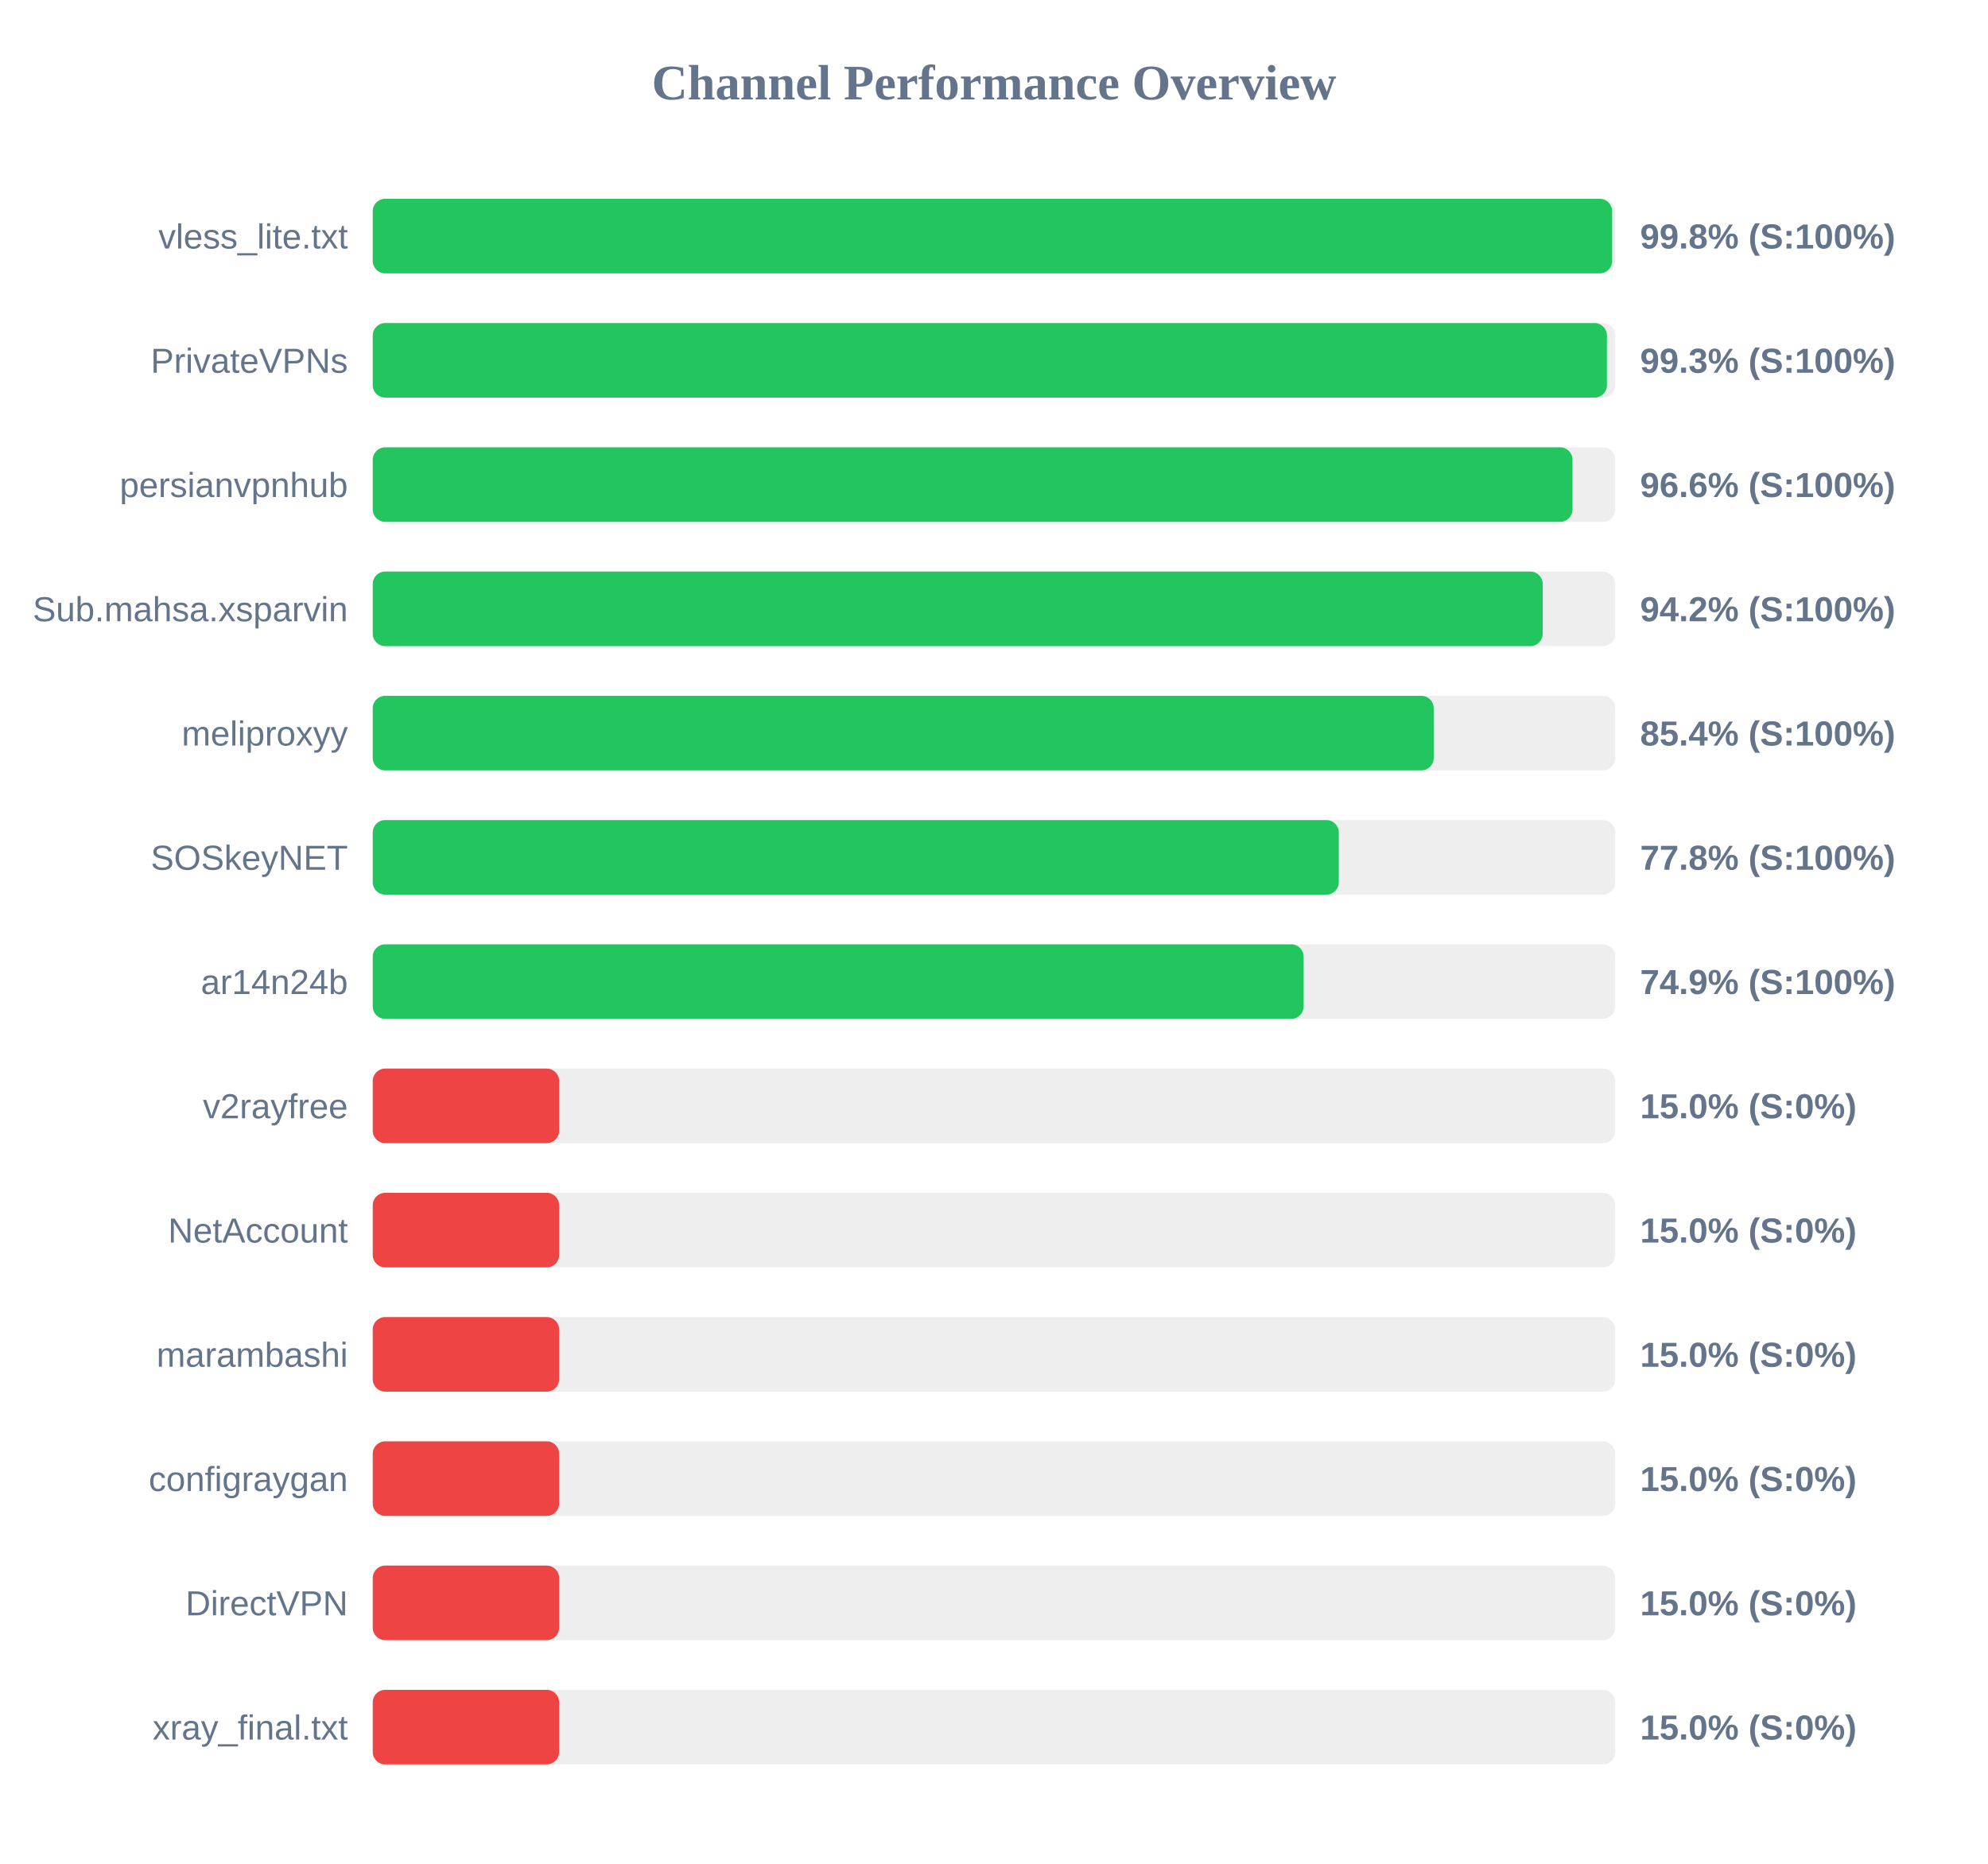
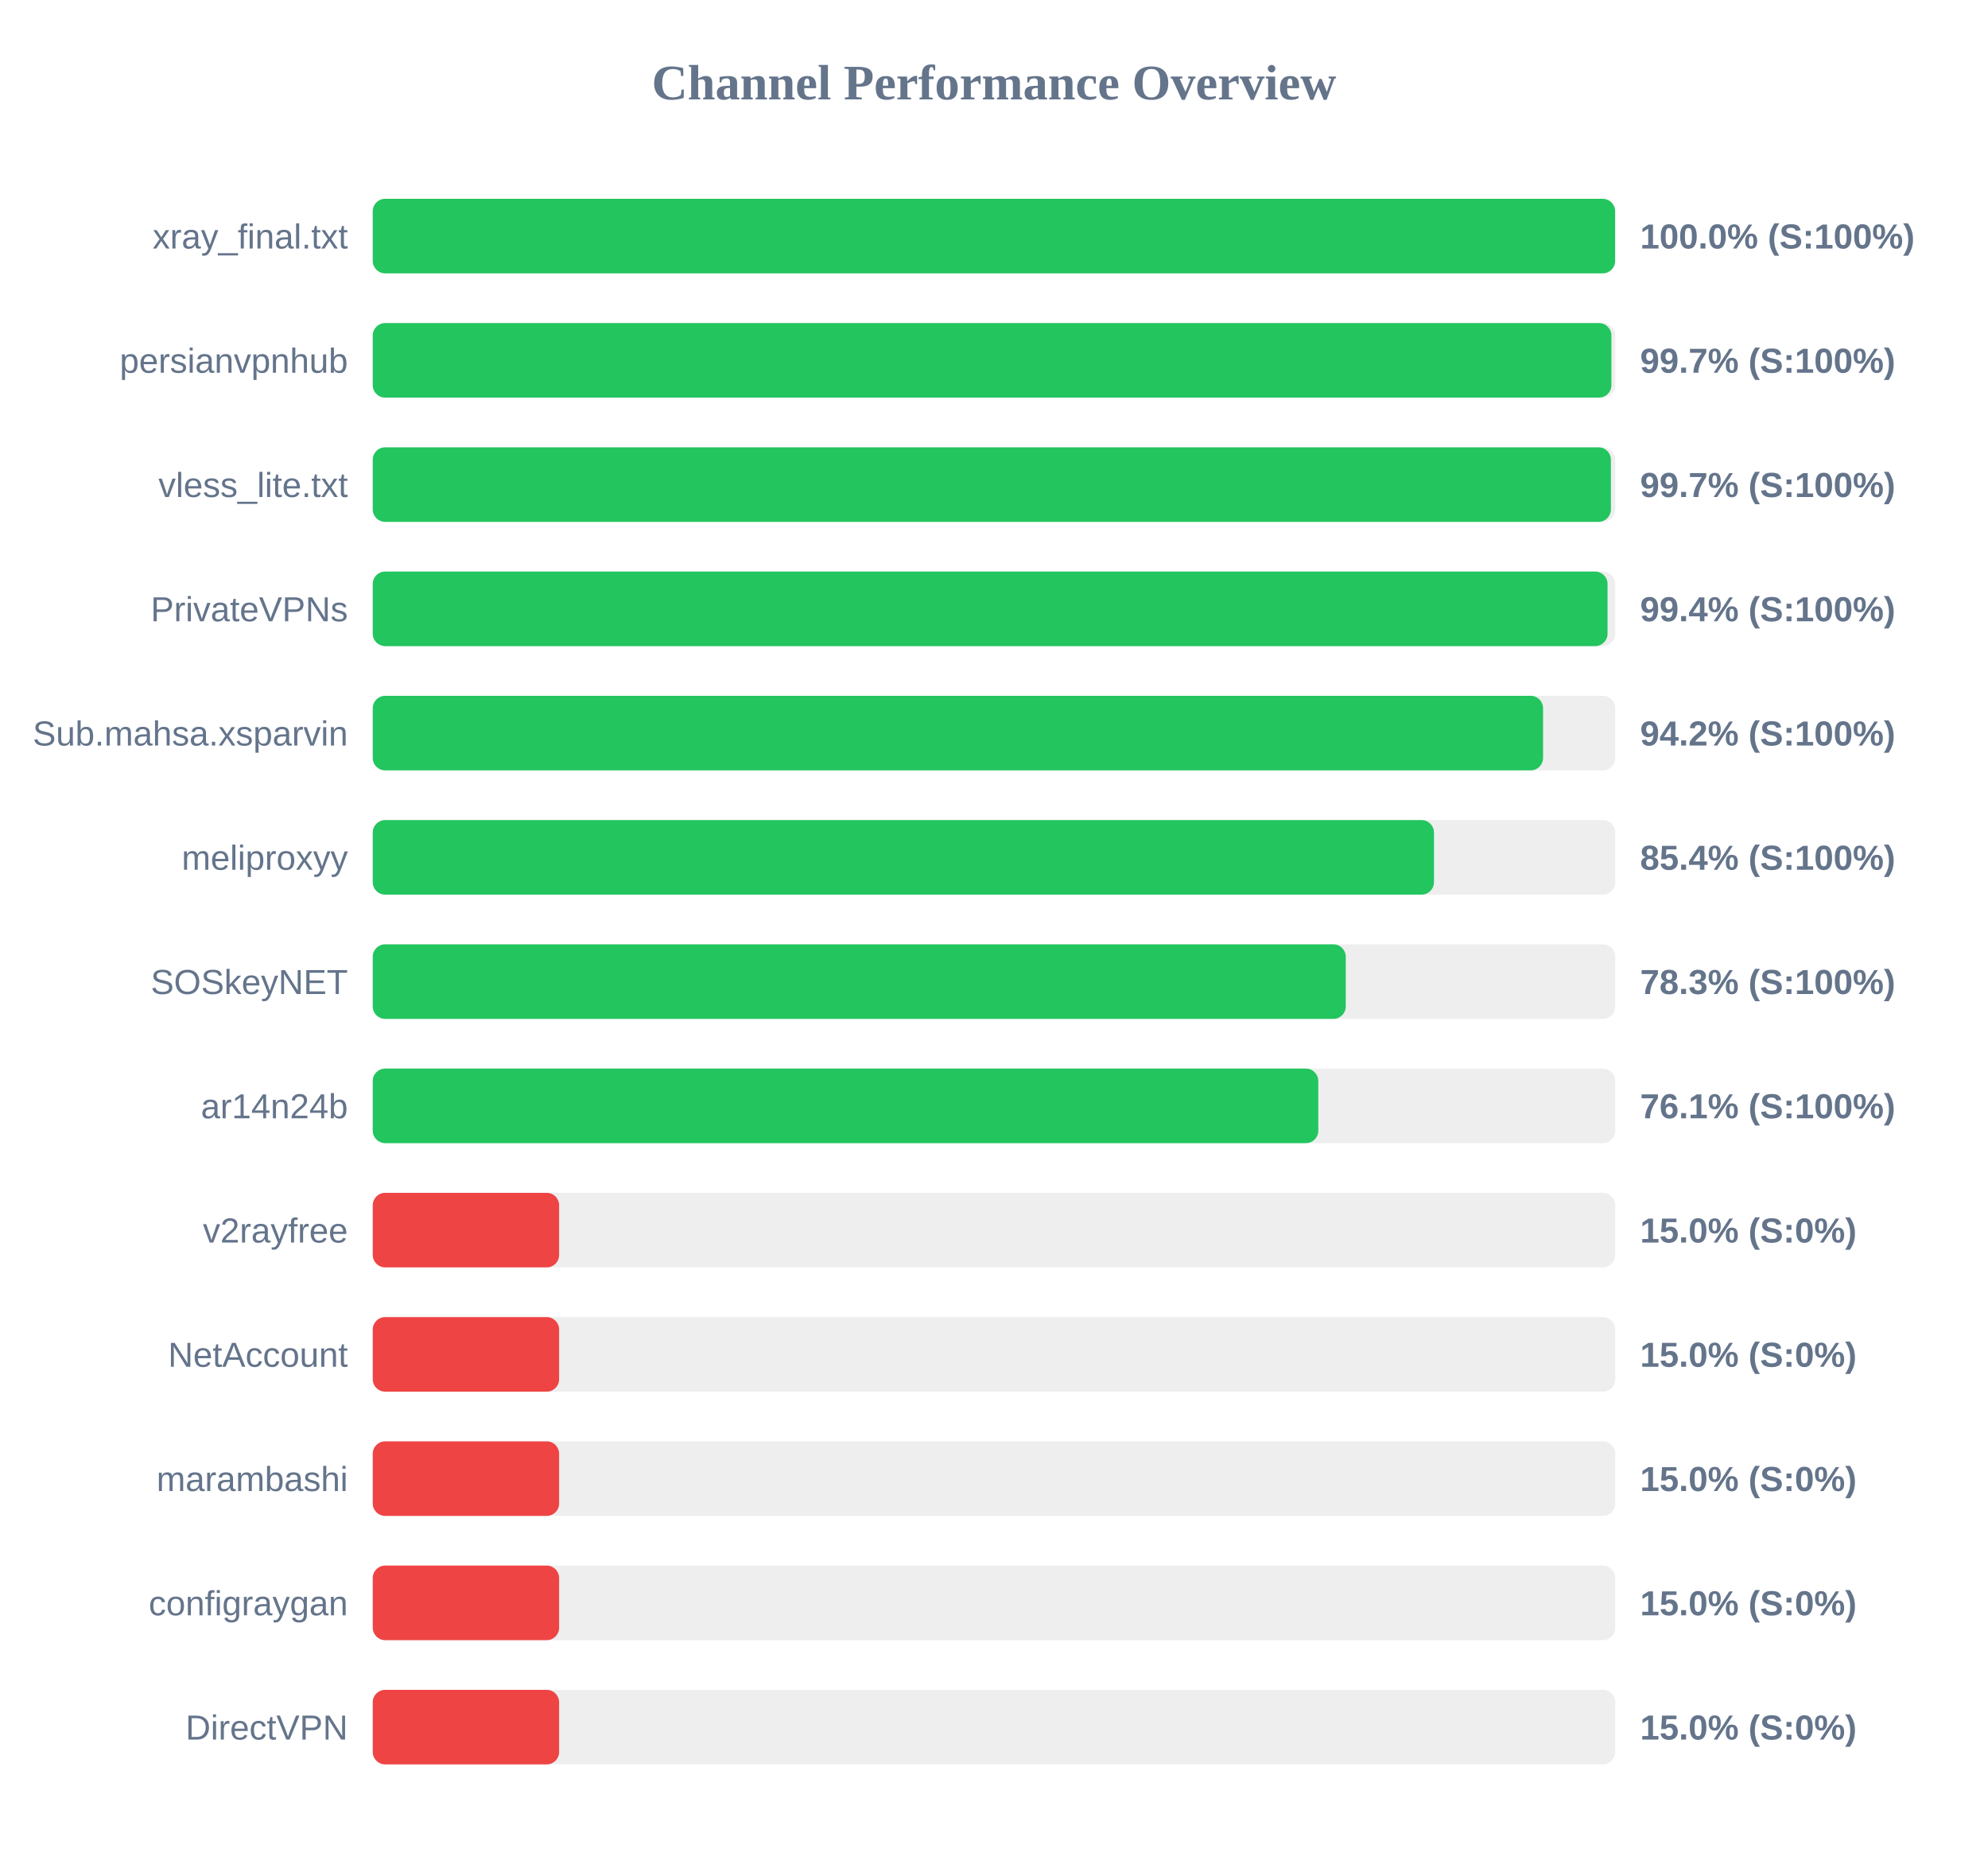
<svg xmlns="http://www.w3.org/2000/svg" width="800" height="750" version="1.1">
  <style>
        .row { font: 14px Arial; fill: #64748b; }
        .score { font: bold 14px Arial; fill: #64748b; }
    </style>
  <text x="400" y="40" text-anchor="middle" font-size="20px" font-weight="bold" fill="#64748b">Channel Performance Overview</text>
  <rect x="150" y="80" width="500" height="30" fill="#eee" rx="5" />
-   <rect x="150" y="80" width="498.75" height="30" fill="#22c55e" rx="5" />
-   <text x="140" y="100" text-anchor="end" class="row">vless_lite.txt</text>
-   <text x="660" y="100" text-anchor="start" class="score">99.8% (S:100%)</text>
+   <rect x="150" y="80" width="499.95" height="30" fill="#22c55e" rx="5" />
+   <text x="140" y="100" text-anchor="end" class="row">xray_final.txt</text>
+   <text x="660" y="100" text-anchor="start" class="score">100.0% (S:100%)</text>
  <rect x="150" y="130" width="500" height="30" fill="#eee" rx="5" />
-   <rect x="150" y="130" width="496.65" height="30" fill="#22c55e" rx="5" />
-   <text x="140" y="150" text-anchor="end" class="row">PrivateVPNs</text>
-   <text x="660" y="150" text-anchor="start" class="score">99.3% (S:100%)</text>
+   <rect x="150" y="130" width="498.45" height="30" fill="#22c55e" rx="5" />
+   <text x="140" y="150" text-anchor="end" class="row">persianvpnhub</text>
+   <text x="660" y="150" text-anchor="start" class="score">99.7% (S:100%)</text>
  <rect x="150" y="180" width="500" height="30" fill="#eee" rx="5" />
-   <rect x="150" y="180" width="482.8" height="30" fill="#22c55e" rx="5" />
-   <text x="140" y="200" text-anchor="end" class="row">persianvpnhub</text>
-   <text x="660" y="200" text-anchor="start" class="score">96.6% (S:100%)</text>
+   <rect x="150" y="180" width="498.25" height="30" fill="#22c55e" rx="5" />
+   <text x="140" y="200" text-anchor="end" class="row">vless_lite.txt</text>
+   <text x="660" y="200" text-anchor="start" class="score">99.7% (S:100%)</text>
  <rect x="150" y="230" width="500" height="30" fill="#eee" rx="5" />
-   <rect x="150" y="230" width="470.8" height="30" fill="#22c55e" rx="5" />
-   <text x="140" y="250" text-anchor="end" class="row">Sub.mahsa.xsparvin</text>
-   <text x="660" y="250" text-anchor="start" class="score">94.2% (S:100%)</text>
+   <rect x="150" y="230" width="496.9" height="30" fill="#22c55e" rx="5" />
+   <text x="140" y="250" text-anchor="end" class="row">PrivateVPNs</text>
+   <text x="660" y="250" text-anchor="start" class="score">99.4% (S:100%)</text>
  <rect x="150" y="280" width="500" height="30" fill="#eee" rx="5" />
-   <rect x="150" y="280" width="426.95" height="30" fill="#22c55e" rx="5" />
-   <text x="140" y="300" text-anchor="end" class="row">meliproxyy</text>
-   <text x="660" y="300" text-anchor="start" class="score">85.4% (S:100%)</text>
+   <rect x="150" y="280" width="470.95" height="30" fill="#22c55e" rx="5" />
+   <text x="140" y="300" text-anchor="end" class="row">Sub.mahsa.xsparvin</text>
+   <text x="660" y="300" text-anchor="start" class="score">94.2% (S:100%)</text>
  <rect x="150" y="330" width="500" height="30" fill="#eee" rx="5" />
-   <rect x="150" y="330" width="388.75" height="30" fill="#22c55e" rx="5" />
-   <text x="140" y="350" text-anchor="end" class="row">SOSkeyNET</text>
-   <text x="660" y="350" text-anchor="start" class="score">77.8% (S:100%)</text>
+   <rect x="150" y="330" width="427.05" height="30" fill="#22c55e" rx="5" />
+   <text x="140" y="350" text-anchor="end" class="row">meliproxyy</text>
+   <text x="660" y="350" text-anchor="start" class="score">85.4% (S:100%)</text>
  <rect x="150" y="380" width="500" height="30" fill="#eee" rx="5" />
-   <rect x="150" y="380" width="374.6" height="30" fill="#22c55e" rx="5" />
-   <text x="140" y="400" text-anchor="end" class="row">ar14n24b</text>
-   <text x="660" y="400" text-anchor="start" class="score">74.9% (S:100%)</text>
+   <rect x="150" y="380" width="391.55" height="30" fill="#22c55e" rx="5" />
+   <text x="140" y="400" text-anchor="end" class="row">SOSkeyNET</text>
+   <text x="660" y="400" text-anchor="start" class="score">78.3% (S:100%)</text>
  <rect x="150" y="430" width="500" height="30" fill="#eee" rx="5" />
-   <rect x="150" y="430" width="75.0" height="30" fill="#ef4444" rx="5" />
-   <text x="140" y="450" text-anchor="end" class="row">v2rayfree</text>
-   <text x="660" y="450" text-anchor="start" class="score">15.0% (S:0%)</text>
+   <rect x="150" y="430" width="380.5" height="30" fill="#22c55e" rx="5" />
+   <text x="140" y="450" text-anchor="end" class="row">ar14n24b</text>
+   <text x="660" y="450" text-anchor="start" class="score">76.1% (S:100%)</text>
  <rect x="150" y="480" width="500" height="30" fill="#eee" rx="5" />
  <rect x="150" y="480" width="75.0" height="30" fill="#ef4444" rx="5" />
-   <text x="140" y="500" text-anchor="end" class="row">NetAccount</text>
+   <text x="140" y="500" text-anchor="end" class="row">v2rayfree</text>
  <text x="660" y="500" text-anchor="start" class="score">15.0% (S:0%)</text>
  <rect x="150" y="530" width="500" height="30" fill="#eee" rx="5" />
  <rect x="150" y="530" width="75.0" height="30" fill="#ef4444" rx="5" />
-   <text x="140" y="550" text-anchor="end" class="row">marambashi</text>
+   <text x="140" y="550" text-anchor="end" class="row">NetAccount</text>
  <text x="660" y="550" text-anchor="start" class="score">15.0% (S:0%)</text>
  <rect x="150" y="580" width="500" height="30" fill="#eee" rx="5" />
  <rect x="150" y="580" width="75.0" height="30" fill="#ef4444" rx="5" />
-   <text x="140" y="600" text-anchor="end" class="row">configraygan</text>
+   <text x="140" y="600" text-anchor="end" class="row">marambashi</text>
  <text x="660" y="600" text-anchor="start" class="score">15.0% (S:0%)</text>
  <rect x="150" y="630" width="500" height="30" fill="#eee" rx="5" />
  <rect x="150" y="630" width="75.0" height="30" fill="#ef4444" rx="5" />
-   <text x="140" y="650" text-anchor="end" class="row">DirectVPN</text>
+   <text x="140" y="650" text-anchor="end" class="row">configraygan</text>
  <text x="660" y="650" text-anchor="start" class="score">15.0% (S:0%)</text>
  <rect x="150" y="680" width="500" height="30" fill="#eee" rx="5" />
  <rect x="150" y="680" width="75.0" height="30" fill="#ef4444" rx="5" />
-   <text x="140" y="700" text-anchor="end" class="row">xray_final.txt</text>
+   <text x="140" y="700" text-anchor="end" class="row">DirectVPN</text>
  <text x="660" y="700" text-anchor="start" class="score">15.0% (S:0%)</text>
</svg>
